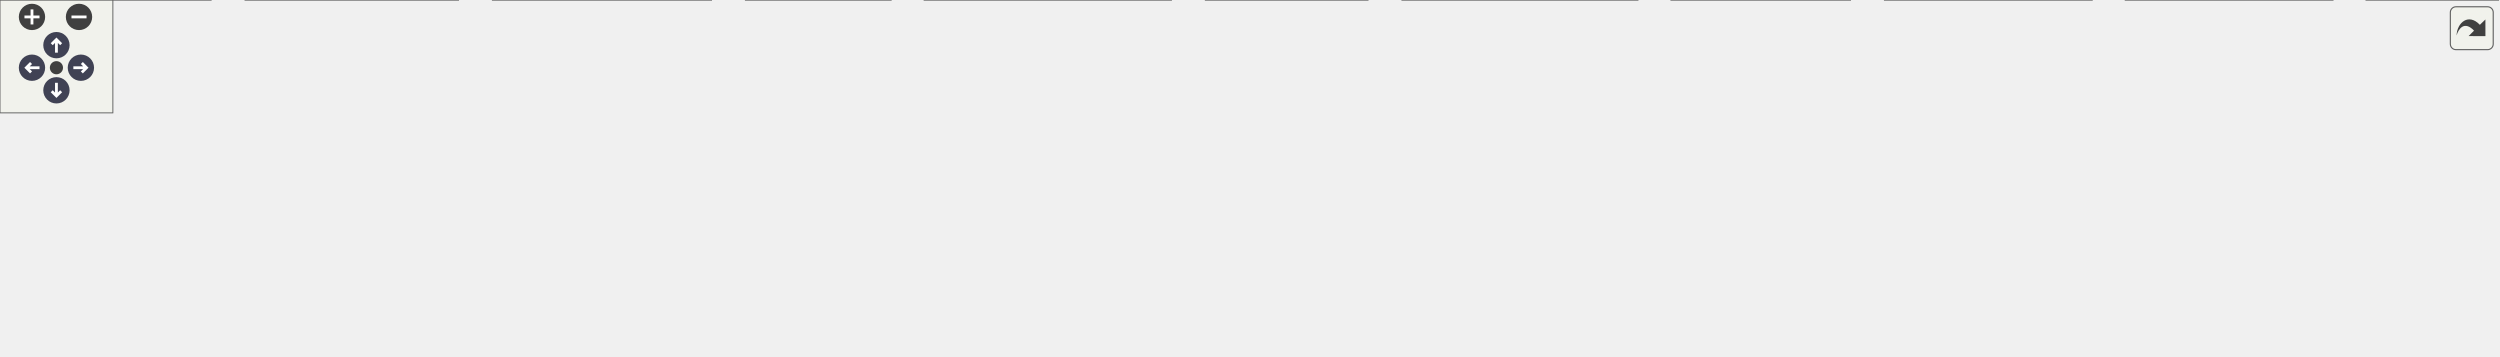
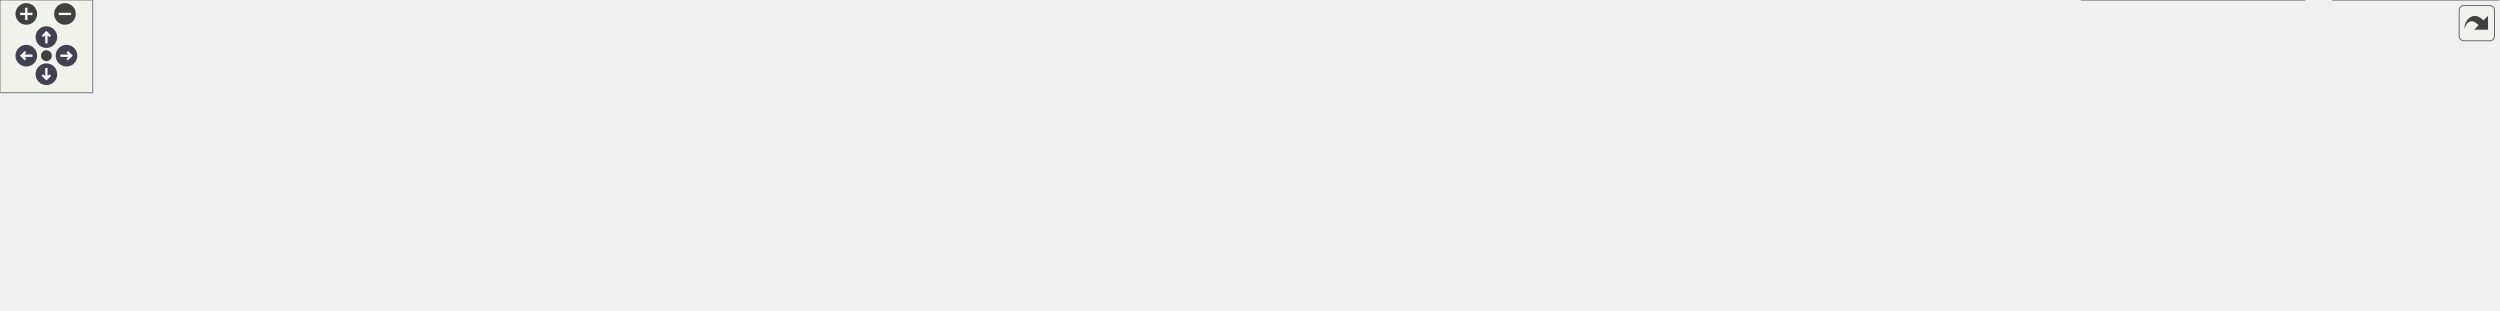
<svg xmlns="http://www.w3.org/2000/svg" xmlns:xlink="http://www.w3.org/1999/xlink" id="main" version="1.1" xml:space="preserve">
  <style type="text/css">
.node, .edge {opacity: 0.7;}
.node.selected, .edge.selected {opacity: 1;}
.edge:hover path { stroke: red; }
.edge:hover polygon { stroke: red; fill: red; }
</style>
  <defs>
    <circle id="rim" cx="0" cy="0" r="7" />
    <circle id="rim2" cx="0" cy="0" r="3.5" />
    <g id="zoomPlus">
      <use xlink:href="#rim" fill="#404040">
        <set attributeName="fill" to="#808080" begin="zoomplus.mouseover" end="zoomplus.mouseout" />
      </use>
      <path d="M-4,0h8M0,-4v8" fill="none" stroke="white" stroke-width="1.5" pointer-events="none" />
    </g>
    <g id="zoomMin">
      <use xlink:href="#rim" fill="#404040">
        <set attributeName="fill" to="#808080" begin="zoomminus.mouseover" end="zoomminus.mouseout" />
      </use>
      <path d="M-4,0h8" fill="none" stroke="white" stroke-width="1.5" pointer-events="none" />
    </g>
    <g id="arrowUp" transform="translate(30 24)">
      <use xlink:href="#rim" />
      <path pointer-events="none" fill="none" stroke="white" stroke-width="1.5" d="M0,-3.0v7 M-2.5,-0.5L0,-3.0L2.5,-0.5" />
    </g>
    <g id="arrowRight" transform="rotate(90) translate(36 -43)">
      <use xlink:href="#rim" />
      <path pointer-events="none" fill="none" stroke="white" stroke-width="1.5" d="M0,-3.0v7 M-2.5,-0.5L0,-3.0L2.5,-0.5" />
    </g>
    <g id="arrowDown" transform="rotate(180) translate(-30 -48)">
      <use xlink:href="#rim" />
      <path pointer-events="none" fill="none" stroke="white" stroke-width="1.5" d="M0,-3.0v7 M-2.5,-0.5L0,-3.0L2.5,-0.5" />
    </g>
    <g id="arrowLeft" transform="rotate(270) translate(-36 17)">
      <use xlink:href="#rim" />
      <path pointer-events="none" fill="none" stroke="white" stroke-width="1.5" d="M0,-3.0v7 M-2.5,-0.5L0,-3.0L2.5,-0.5" />
    </g>
    <g id="resetDef">
      <use xlink:href="#rim2" fill="#404040">
        <set attributeName="fill" to="#808080" begin="reset.mouseover" end="reset.mouseout" />
      </use>
    </g>
  </defs>
  <svg id="graph" class="graph">
    <g id="viewport">
      <g id="Node000001" class="node">
        <g id="a_Node000001">
          <a xlink:title=" ">
-             <polygon fill="#999999" stroke="#666666" points="419.5,-129 318.5,-129 318.5,-110 419.5,-110 419.5,-129" />
-             <text text-anchor="middle" x="369" y="-117" font-family="Helvetica,sans-Serif" font-size="10.00">src/imitatepass.h</text>
+             <polygon fill="#999999" stroke="#666666" points="482.5,-140 381.5,-140 381.5,-121 482.5,-121 482.5,-140" />
+             <text text-anchor="middle" x="432" y="-128" font-family="Helvetica,sans-Serif" font-size="10.00">src/imitatepass.h</text>
          </a>
        </g>
      </g>
      <g id="Node000002" class="node">
        <g id="a_Node000002">
          <a xlink:href="imitatepass_8cpp.html" target="_top" xlink:title=" ">
-             <polygon fill="white" stroke="#666666" points="112,-19 0,-19 0,0 112,0 112,-19" />
-             <text text-anchor="middle" x="56" y="-7" font-family="Helvetica,sans-Serif" font-size="10.00">src/imitatepass.cpp</text>
+             <polygon fill="white" stroke="#666666" points="112,-24.5 0,-24.5 0,-5.5 112,-5.5 112,-24.5" />
+             <text text-anchor="middle" x="56" y="-12.5" font-family="Helvetica,sans-Serif" font-size="10.00">src/imitatepass.cpp</text>
          </a>
        </g>
      </g>
      <g id="edge1_Node000001_Node000002" class="edge">
        <g id="a_edge1_Node000001_Node000002">
          <a xlink:title=" ">
-             <path fill="none" stroke="#63b8ff" d="M334.6,-106.63C270.99,-84.68 136.41,-38.25 80.82,-19.07" />
-             <polygon fill="#63b8ff" stroke="#63b8ff" points="333.58,-109.98 344.18,-109.94 335.87,-103.36 333.58,-109.98" />
+             <path fill="none" stroke="#63b8ff" d="M394.15,-118.08C318.72,-95.31 151.17,-44.73 84.33,-24.55" />
+             <polygon fill="#63b8ff" stroke="#63b8ff" points="393.15,-121.43 403.74,-120.97 395.18,-114.73 393.15,-121.43" />
          </a>
        </g>
      </g>
      <g id="Node000003" class="node">
        <g id="a_Node000003">
          <a xlink:href="qtpasssettings_8h.html" target="_top" xlink:title=" ">
-             <polygon fill="white" stroke="#666666" points="677,-74 563,-74 563,-55 677,-55 677,-74" />
-             <text text-anchor="middle" x="620" y="-62" font-family="Helvetica,sans-Serif" font-size="10.00">src/qtpasssettings.h</text>
+             <polygon fill="white" stroke="#666666" points="803,-85 689,-85 689,-66 803,-66 803,-85" />
+             <text text-anchor="middle" x="746" y="-73" font-family="Helvetica,sans-Serif" font-size="10.00">src/qtpasssettings.h</text>
          </a>
        </g>
      </g>
      <g id="edge2_Node000001_Node000003" class="edge">
        <g id="a_edge2_Node000001_Node000003">
          <a xlink:title=" ">
-             <path fill="none" stroke="#63b8ff" d="M419.3,-107.88C466.35,-97.94 535.72,-83.3 579.36,-74.08" />
-             <polygon fill="#63b8ff" stroke="#63b8ff" points="418.39,-104.49 409.33,-109.98 419.83,-111.34 418.39,-104.49" />
+             <path fill="none" stroke="#63b8ff" d="M492.37,-119.31C551.34,-109.36 640.05,-94.38 695.42,-85.04" />
+             <polygon fill="#63b8ff" stroke="#63b8ff" points="491.73,-115.87 482.45,-120.98 492.89,-122.77 491.73,-115.87" />
          </a>
        </g>
      </g>
      <g id="edge4_Node000003_Node000002" class="edge">
        <g id="a_edge4_Node000003_Node000002">
          <a xlink:title=" ">
-             <path fill="none" stroke="#63b8ff" d="M552.53,-58.37C456.54,-50.87 275.11,-35.94 121,-19 118.06,-18.68 115.04,-18.33 112,-17.97" />
-             <polygon fill="#63b8ff" stroke="#63b8ff" points="552.43,-61.87 562.67,-59.16 552.98,-54.89 552.43,-61.87" />
+             <path fill="none" stroke="#63b8ff" d="M678.79,-72.82C563.94,-69.26 322.76,-58.76 121,-30 111.29,-28.62 100.86,-26.61 91.26,-24.54" />
+             <polygon fill="#63b8ff" stroke="#63b8ff" points="678.74,-76.32 688.84,-73.13 678.95,-69.32 678.74,-76.32" />
          </a>
        </g>
      </g>
      <g id="Node000004" class="node">
        <g id="a_Node000004">
          <a xlink:href="configdialog_8cpp.html" target="_top" xlink:title=" ">
-             <polygon fill="white" stroke="#666666" points="243.5,-19 130.5,-19 130.5,0 243.5,0 243.5,-19" />
-             <text text-anchor="middle" x="187" y="-7" font-family="Helvetica,sans-Serif" font-size="10.00">src/configdialog.cpp</text>
+             <polygon fill="white" stroke="#666666" points="243.5,-24.5 130.5,-24.5 130.5,-5.5 243.5,-5.5 243.5,-24.5" />
+             <text text-anchor="middle" x="187" y="-12.5" font-family="Helvetica,sans-Serif" font-size="10.00">src/configdialog.cpp</text>
          </a>
        </g>
      </g>
      <g id="edge3_Node000003_Node000004" class="edge">
        <g id="a_edge3_Node000003_Node000004">
          <a xlink:title=" ">
-             <path fill="none" stroke="#63b8ff" d="M552.71,-55.49C479.09,-46.7 357.62,-32.08 253,-19 249.9,-18.61 246.73,-18.21 243.52,-17.81" />
-             <polygon fill="#63b8ff" stroke="#63b8ff" points="552.43,-58.98 562.77,-56.69 553.26,-52.03 552.43,-58.98" />
+             <path fill="none" stroke="#63b8ff" d="M678.74,-70.97C583.55,-65.4 404.27,-52.79 253,-30 243.39,-28.55 233.07,-26.57 223.51,-24.56" />
+             <polygon fill="#63b8ff" stroke="#63b8ff" points="678.62,-74.47 688.8,-71.55 679.02,-67.48 678.62,-74.47" />
          </a>
        </g>
      </g>
      <g id="Node000005" class="node">
        <g id="a_Node000005">
          <a xlink:href="mainwindow_8cpp.html" target="_top" xlink:title=" ">
-             <polygon fill="white" stroke="#666666" points="378,-19 262,-19 262,0 378,0 378,-19" />
-             <text text-anchor="middle" x="320" y="-7" font-family="Helvetica,sans-Serif" font-size="10.00">src/mainwindow.cpp</text>
+             <polygon fill="white" stroke="#666666" points="378,-24.5 262,-24.5 262,-5.5 378,-5.5 378,-24.5" />
+             <text text-anchor="middle" x="320" y="-12.5" font-family="Helvetica,sans-Serif" font-size="10.00">src/mainwindow.cpp</text>
          </a>
        </g>
      </g>
      <g id="edge5_Node000003_Node000005" class="edge">
        <g id="a_edge5_Node000003_Node000005">
          <a xlink:title=" ">
-             <path fill="none" stroke="#63b8ff" d="M561.64,-53.19C505.39,-43.25 421.28,-28.39 368.58,-19.08" />
-             <polygon fill="#63b8ff" stroke="#63b8ff" points="561.34,-56.69 571.8,-54.98 562.56,-49.8 561.34,-56.69" />
+             <path fill="none" stroke="#63b8ff" d="M678.57,-67.82C606.24,-60.27 488.12,-46.8 387,-30 377.62,-28.44 367.56,-26.49 358.16,-24.54" />
+             <polygon fill="#63b8ff" stroke="#63b8ff" points="678.59,-71.34 688.9,-68.89 679.31,-64.38 678.59,-71.34" />
          </a>
        </g>
      </g>
      <g id="Node000006" class="node">
        <g id="a_Node000006">
          <a xlink:href="pass_8cpp.html" target="_top" xlink:title=" ">
-             <polygon fill="white" stroke="#666666" points="473.5,-19 396.5,-19 396.5,0 473.5,0 473.5,-19" />
-             <text text-anchor="middle" x="435" y="-7" font-family="Helvetica,sans-Serif" font-size="10.00">src/pass.cpp</text>
+             <polygon fill="white" stroke="#666666" points="473.5,-24.5 396.5,-24.5 396.5,-5.5 473.5,-5.5 473.5,-24.5" />
+             <text text-anchor="middle" x="435" y="-12.5" font-family="Helvetica,sans-Serif" font-size="10.00">src/pass.cpp</text>
          </a>
        </g>
      </g>
      <g id="edge6_Node000003_Node000006" class="edge">
        <g id="a_edge6_Node000003_Node000006">
          <a xlink:title=" ">
-             <path fill="none" stroke="#63b8ff" d="M580.5,-52.18C545.9,-42.27 496.37,-28.08 464.96,-19.08" />
-             <polygon fill="#63b8ff" stroke="#63b8ff" points="579.7,-55.6 590.28,-54.98 581.63,-48.87 579.7,-55.6" />
+             <path fill="none" stroke="#63b8ff" d="M678.88,-65.51C625.25,-57.76 548.35,-45.41 482,-30 475.37,-28.46 468.29,-26.51 461.69,-24.57" />
+             <polygon fill="#63b8ff" stroke="#63b8ff" points="678.56,-68.99 688.95,-66.94 679.55,-62.06 678.56,-68.99" />
          </a>
        </g>
      </g>
      <g id="Node000007" class="node">
        <g id="a_Node000007">
          <a xlink:href="passworddialog_8cpp.html" target="_top" xlink:title=" ">
-             <polygon fill="white" stroke="#666666" points="622.5,-19 491.5,-19 491.5,0 622.5,0 622.5,-19" />
-             <text text-anchor="middle" x="557" y="-7" font-family="Helvetica,sans-Serif" font-size="10.00">src/passworddialog.cpp</text>
+             <polygon fill="white" stroke="#666666" points="622.5,-24.5 491.5,-24.5 491.5,-5.5 622.5,-5.5 622.5,-24.5" />
+             <text text-anchor="middle" x="557" y="-12.5" font-family="Helvetica,sans-Serif" font-size="10.00">src/passworddialog.cpp</text>
          </a>
        </g>
      </g>
      <g id="edge7_Node000003_Node000007" class="edge">
        <g id="a_edge7_Node000003_Node000007">
          <a xlink:title=" ">
-             <path fill="none" stroke="#63b8ff" d="M601.96,-48.32C590.73,-38.87 576.68,-27.06 567.31,-19.17" />
-             <polygon fill="#63b8ff" stroke="#63b8ff" points="599.97,-51.23 609.88,-54.98 604.48,-45.87 599.97,-51.23" />
+             <path fill="none" stroke="#63b8ff" d="M708.73,-62.96C672.17,-51.65 617.28,-34.66 584.52,-24.52" />
+             <polygon fill="#63b8ff" stroke="#63b8ff" points="707.93,-66.38 718.52,-65.99 710,-59.69 707.93,-66.38" />
          </a>
        </g>
      </g>
      <g id="Node000008" class="node">
        <g id="a_Node000008">
          <a xlink:href="qtpass_8cpp.html" target="_top" xlink:title=" ">
-             <polygon fill="white" stroke="#666666" points="727,-19 641,-19 641,0 727,0 727,-19" />
-             <text text-anchor="middle" x="684" y="-7" font-family="Helvetica,sans-Serif" font-size="10.00">src/qtpass.cpp</text>
+             <polygon fill="white" stroke="#666666" points="727,-24.5 641,-24.5 641,-5.5 727,-5.5 727,-24.5" />
+             <text text-anchor="middle" x="684" y="-12.5" font-family="Helvetica,sans-Serif" font-size="10.00">src/qtpass.cpp</text>
          </a>
        </g>
      </g>
      <g id="edge8_Node000003_Node000008" class="edge">
        <g id="a_edge8_Node000003_Node000008">
          <a xlink:title=" ">
-             <path fill="none" stroke="#63b8ff" d="M637.99,-48.6C649.46,-39.11 663.91,-27.13 673.53,-19.17" />
-             <polygon fill="#63b8ff" stroke="#63b8ff" points="635.75,-45.91 630.28,-54.98 640.22,-51.3 635.75,-45.91" />
+             <path fill="none" stroke="#63b8ff" d="M729.48,-58.91C717.85,-47.94 702.72,-33.67 693.19,-24.67" />
+             <polygon fill="#63b8ff" stroke="#63b8ff" points="727.18,-61.55 736.85,-65.87 731.98,-56.46 727.18,-61.55" />
          </a>
        </g>
      </g>
      <g id="Node000009" class="node">
        <g id="a_Node000009">
          <a xlink:href="qtpasssettings_8cpp.html" target="_top" xlink:title=" ">
-             <polygon fill="white" stroke="#666666" points="870.5,-19 745.5,-19 745.5,0 870.5,0 870.5,-19" />
-             <text text-anchor="middle" x="808" y="-7" font-family="Helvetica,sans-Serif" font-size="10.00">src/qtpasssettings.cpp</text>
+             <polygon fill="white" stroke="#666666" points="870.5,-24.5 745.5,-24.5 745.5,-5.5 870.5,-5.5 870.5,-24.5" />
+             <text text-anchor="middle" x="808" y="-12.5" font-family="Helvetica,sans-Serif" font-size="10.00">src/qtpasssettings.cpp</text>
          </a>
        </g>
      </g>
      <g id="edge9_Node000003_Node000009" class="edge">
        <g id="a_edge9_Node000003_Node000009">
          <a xlink:title=" ">
-             <path fill="none" stroke="#63b8ff" d="M660.14,-52.18C695.3,-42.27 745.63,-28.08 777.56,-19.08" />
-             <polygon fill="#63b8ff" stroke="#63b8ff" points="658.88,-48.9 650.21,-54.98 660.78,-55.64 658.88,-48.9" />
+             <path fill="none" stroke="#63b8ff" d="M762.52,-58.91C774.15,-47.94 789.28,-33.67 798.81,-24.67" />
+             <polygon fill="#63b8ff" stroke="#63b8ff" points="760.02,-56.46 755.15,-65.87 764.82,-61.55 760.02,-56.46" />
          </a>
        </g>
      </g>
      <g id="Node000010" class="node">
        <g id="a_Node000010">
          <a xlink:href="realpass_8cpp.html" target="_top" xlink:title=" ">
-             <polygon fill="white" stroke="#666666" points="983.5,-19 888.5,-19 888.5,0 983.5,0 983.5,-19" />
-             <text text-anchor="middle" x="936" y="-7" font-family="Helvetica,sans-Serif" font-size="10.00">src/realpass.cpp</text>
+             <polygon fill="white" stroke="#666666" points="983.5,-24.5 888.5,-24.5 888.5,-5.5 983.5,-5.5 983.5,-24.5" />
+             <text text-anchor="middle" x="936" y="-12.5" font-family="Helvetica,sans-Serif" font-size="10.00">src/realpass.cpp</text>
          </a>
        </g>
      </g>
      <g id="edge10_Node000003_Node000010" class="edge">
        <g id="a_edge10_Node000003_Node000010">
          <a xlink:title=" ">
-             <path fill="none" stroke="#63b8ff" d="M680.95,-53.28C741.5,-43.12 833.09,-27.76 888.46,-18.47" />
-             <polygon fill="#63b8ff" stroke="#63b8ff" points="680.05,-49.88 670.77,-54.98 681.21,-56.78 680.05,-49.88" />
+             <path fill="none" stroke="#63b8ff" d="M783.47,-62.96C820.22,-51.65 875.4,-34.66 908.34,-24.52" />
+             <polygon fill="#63b8ff" stroke="#63b8ff" points="782.15,-59.71 773.63,-65.99 784.21,-66.4 782.15,-59.71" />
          </a>
        </g>
      </g>
      <g id="Node000011" class="node">
        <g id="a_Node000011">
          <a xlink:href="storemodel_8cpp.html" target="_top" xlink:title=" ">
-             <polygon fill="white" stroke="#666666" points="1112,-19 1002,-19 1002,0 1112,0 1112,-19" />
-             <text text-anchor="middle" x="1057" y="-7" font-family="Helvetica,sans-Serif" font-size="10.00">src/storemodel.cpp</text>
+             <polygon fill="white" stroke="#666666" points="1112,-24.5 1002,-24.5 1002,-5.5 1112,-5.5 1112,-24.5" />
+             <text text-anchor="middle" x="1057" y="-12.5" font-family="Helvetica,sans-Serif" font-size="10.00">src/storemodel.cpp</text>
          </a>
        </g>
      </g>
      <g id="edge11_Node000003_Node000011" class="edge">
        <g id="a_edge11_Node000003_Node000011">
          <a xlink:title=" ">
-             <path fill="none" stroke="#63b8ff" d="M687.43,-55.73C762.16,-47.05 886.24,-32.46 993,-19 995.89,-18.64 998.86,-18.26 1001.85,-17.87" />
-             <polygon fill="#63b8ff" stroke="#63b8ff" points="686.75,-52.28 677.22,-56.91 687.56,-59.24 686.75,-52.28" />
+             <path fill="none" stroke="#63b8ff" d="M806.73,-64.2C856.81,-55.56 929.64,-42.63 993,-30 1001.48,-28.31 1010.56,-26.39 1019.15,-24.52" />
+             <polygon fill="#63b8ff" stroke="#63b8ff" points="805.98,-60.78 796.72,-65.93 807.17,-67.68 805.98,-60.78" />
          </a>
        </g>
      </g>
      <g id="Node000012" class="node">
        <g id="a_Node000012">
          <a xlink:href="usersdialog_8cpp.html" target="_top" xlink:title=" ">
-             <polygon fill="white" stroke="#666666" points="1240,-19 1130,-19 1130,0 1240,0 1240,-19" />
-             <text text-anchor="middle" x="1185" y="-7" font-family="Helvetica,sans-Serif" font-size="10.00">src/usersdialog.cpp</text>
+             <polygon fill="white" stroke="#666666" points="1240,-24.5 1130,-24.5 1130,-5.5 1240,-5.5 1240,-24.5" />
+             <text text-anchor="middle" x="1185" y="-12.5" font-family="Helvetica,sans-Serif" font-size="10.00">src/usersdialog.cpp</text>
          </a>
        </g>
      </g>
      <g id="edge12_Node000003_Node000012" class="edge">
        <g id="a_edge12_Node000003_Node000012">
          <a xlink:title=" ">
-             <path fill="none" stroke="#63b8ff" d="M687.36,-58.45C783.63,-51.02 966.08,-36.16 1121,-19 1123.9,-18.68 1126.86,-18.34 1129.86,-17.98" />
-             <polygon fill="#63b8ff" stroke="#63b8ff" points="686.89,-54.98 677.18,-59.23 687.42,-61.96 686.89,-54.98" />
+             <path fill="none" stroke="#63b8ff" d="M813.39,-68.5C888.67,-61.33 1014.02,-48 1121,-30 1130.09,-28.47 1139.83,-26.51 1148.9,-24.54" />
+             <polygon fill="#63b8ff" stroke="#63b8ff" points="812.73,-65.04 803.11,-69.47 813.39,-72.01 812.73,-65.04" />
          </a>
        </g>
      </g>
      <g id="Node000013" class="node">
        <g id="a_Node000013">
          <a xlink:href="util_8cpp.html" target="_top" xlink:title=" ">
-             <polygon fill="white" stroke="#666666" points="1328,-19 1258,-19 1258,0 1328,0 1328,-19" />
-             <text text-anchor="middle" x="1293" y="-7" font-family="Helvetica,sans-Serif" font-size="10.00">src/util.cpp</text>
+             <polygon fill="white" stroke="#666666" points="1328,-24.5 1258,-24.5 1258,-5.5 1328,-5.5 1328,-24.5" />
+             <text text-anchor="middle" x="1293" y="-12.5" font-family="Helvetica,sans-Serif" font-size="10.00">src/util.cpp</text>
          </a>
        </g>
      </g>
      <g id="edge13_Node000003_Node000013" class="edge">
        <g id="a_edge13_Node000003_Node000013">
          <a xlink:title=" ">
-             <path fill="none" stroke="#63b8ff" d="M687.13,-61.4C802.44,-57.2 1045.39,-45.77 1249,-19 1251.93,-18.61 1254.96,-18.16 1258,-17.66" />
-             <polygon fill="#63b8ff" stroke="#63b8ff" points="686.91,-57.91 677.04,-61.76 687.16,-64.9 686.91,-57.91" />
+             <path fill="none" stroke="#63b8ff" d="M813.42,-73.23C910.57,-70.34 1095.16,-60.89 1249,-30 1255.76,-28.64 1262.94,-26.62 1269.5,-24.53" />
+             <polygon fill="#63b8ff" stroke="#63b8ff" points="813.05,-69.74 803.16,-73.52 813.25,-76.73 813.05,-69.74" />
+           </a>
+         </g>
+       </g>
+       <g id="Node000014" class="node">
+         <g id="a_Node000014">
+           <a xlink:href="tst__passwordconfig_8cpp.html" target="_top" xlink:title=" ">
+             <polygon fill="white" stroke="#666666" points="1490,-30 1346,-30 1346,0 1490,0 1490,-30" />
+             <text text-anchor="start" x="1354" y="-18" font-family="Helvetica,sans-Serif" font-size="10.00">tests/auto/passwordconfig</text>
+             <text text-anchor="middle" x="1418" y="-7" font-family="Helvetica,sans-Serif" font-size="10.00">/tst_passwordconfig.cpp</text>
+           </a>
+         </g>
+       </g>
+       <g id="edge14_Node000003_Node000014" class="edge">
+         <g id="a_edge14_Node000003_Node000014">
+           <a xlink:title=" ">
+             <path fill="none" stroke="#63b8ff" d="M813.51,-71.53C923.5,-66.21 1148.05,-53.39 1337,-30 1339.83,-29.65 1342.72,-29.27 1345.63,-28.86" />
+             <polygon fill="#63b8ff" stroke="#63b8ff" points="813.05,-68.05 803.23,-72.02 813.39,-75.04 813.05,-68.05" />
+           </a>
+         </g>
+       </g>
+       <g id="Node000015" class="node">
+         <g id="a_Node000015">
+           <a xlink:href="tst__settings_8cpp.html" target="_top" xlink:title=" ">
+             <polygon fill="white" stroke="#666666" points="1615.5,-30 1508.5,-30 1508.5,0 1615.5,0 1615.5,-30" />
+             <text text-anchor="start" x="1516.5" y="-18" font-family="Helvetica,sans-Serif" font-size="10.00">tests/auto/settings</text>
+             <text text-anchor="middle" x="1562" y="-7" font-family="Helvetica,sans-Serif" font-size="10.00">/tst_settings.cpp</text>
+           </a>
+         </g>
+       </g>
+       <g id="edge15_Node000003_Node000015" class="edge">
+         <g id="a_edge15_Node000003_Node000015">
+           <a xlink:title=" ">
+             <path fill="none" stroke="#63b8ff" d="M813.84,-74.11C946.22,-72.55 1248.02,-65.07 1499,-30 1502.11,-29.57 1505.29,-29.06 1508.49,-28.5" />
+             <polygon fill="#63b8ff" stroke="#63b8ff" points="813.42,-70.61 803.46,-74.22 813.5,-77.61 813.42,-70.61" />
          </a>
        </g>
      </g>
    </g>
  </svg>
  <g id="navigator" transform="translate(0 0)" fill="#404254">
    <rect fill="#f2f5e9" fill-opacity="0.5" stroke="#606060" stroke-width=".5" x="0" y="0" width="60" height="60" />
    <use id="zoomplus" xlink:href="#zoomPlus" x="17" y="9" />
    <use id="zoomminus" xlink:href="#zoomMin" x="42" y="9" />
    <use id="reset" xlink:href="#resetDef" x="30" y="36" />
    <use id="arrowup" xlink:href="#arrowUp" x="0" y="0" />
    <use id="arrowright" xlink:href="#arrowRight" x="0" y="0" />
    <use id="arrowdown" xlink:href="#arrowDown" x="0" y="0" />
    <use id="arrowleft" xlink:href="#arrowLeft" x="0" y="0" />
  </g>
  <svg viewBox="0 0 15 15" width="100%" height="30px" preserveAspectRatio="xMaxYMin meet">
    <g id="arrow_out" transform="scale(0.3 0.3)">
      <a xlink:href="imitatepass_8h__dep__incl_org.svg" target="_base">
        <rect id="button" ry="5" rx="5" y="6" x="6" height="38" width="38" fill="#f2f5e9" fill-opacity="0.5" stroke="#606060" stroke-width="1.0" />
        <path id="arrow" d="M 11.5,31.437 C 11.94,20.098 22.043,11.323 32.159,21.979 L 37.069,17.246 C 37.069,17.246 37.088,32 37.088,32 L 22.16,31.978 C 22.16,31.978 26.998,27.14 26.998,27.14 C 18.529,18.264 13.292,25.23 11.5,31.437 z" style="fill:#404040;" />
      </a>
    </g>
  </svg>
  <style type="text/css">

[data-mouse-over-selected='false'] { opacity: 0.7; }
[data-mouse-over-selected='true']  { opacity: 1.0; }

</style>
</svg>
